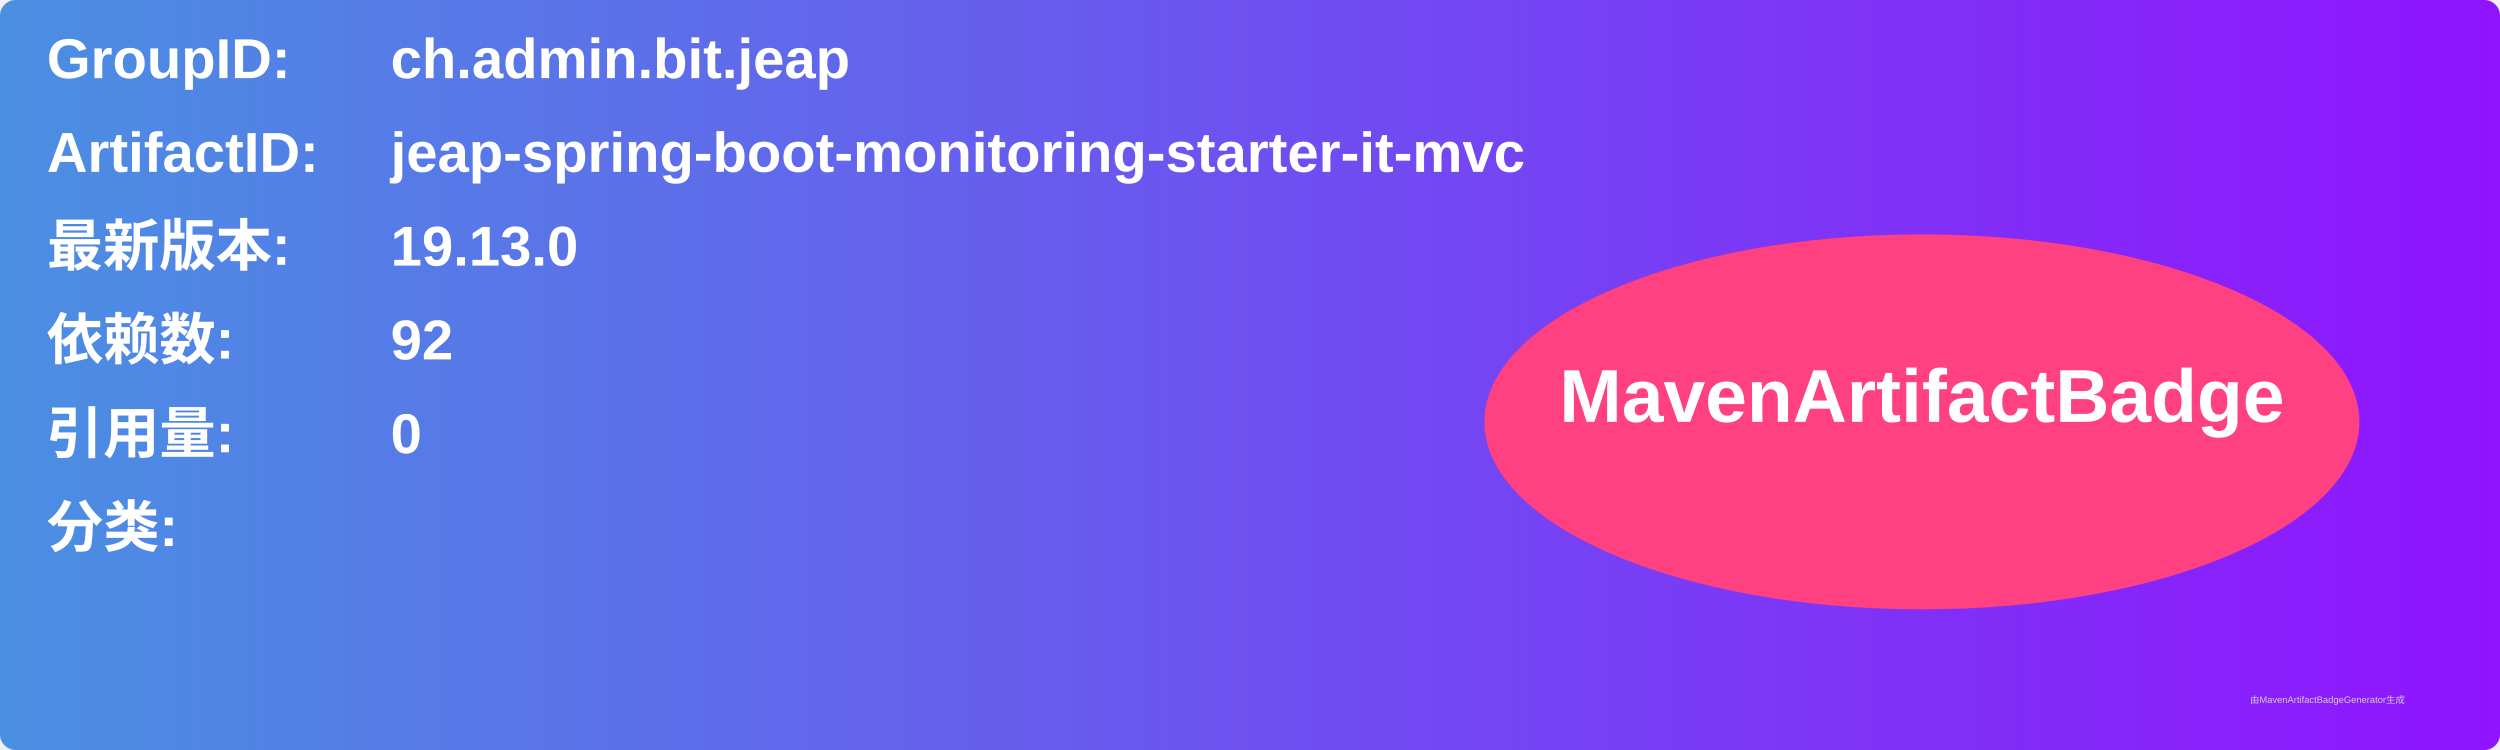
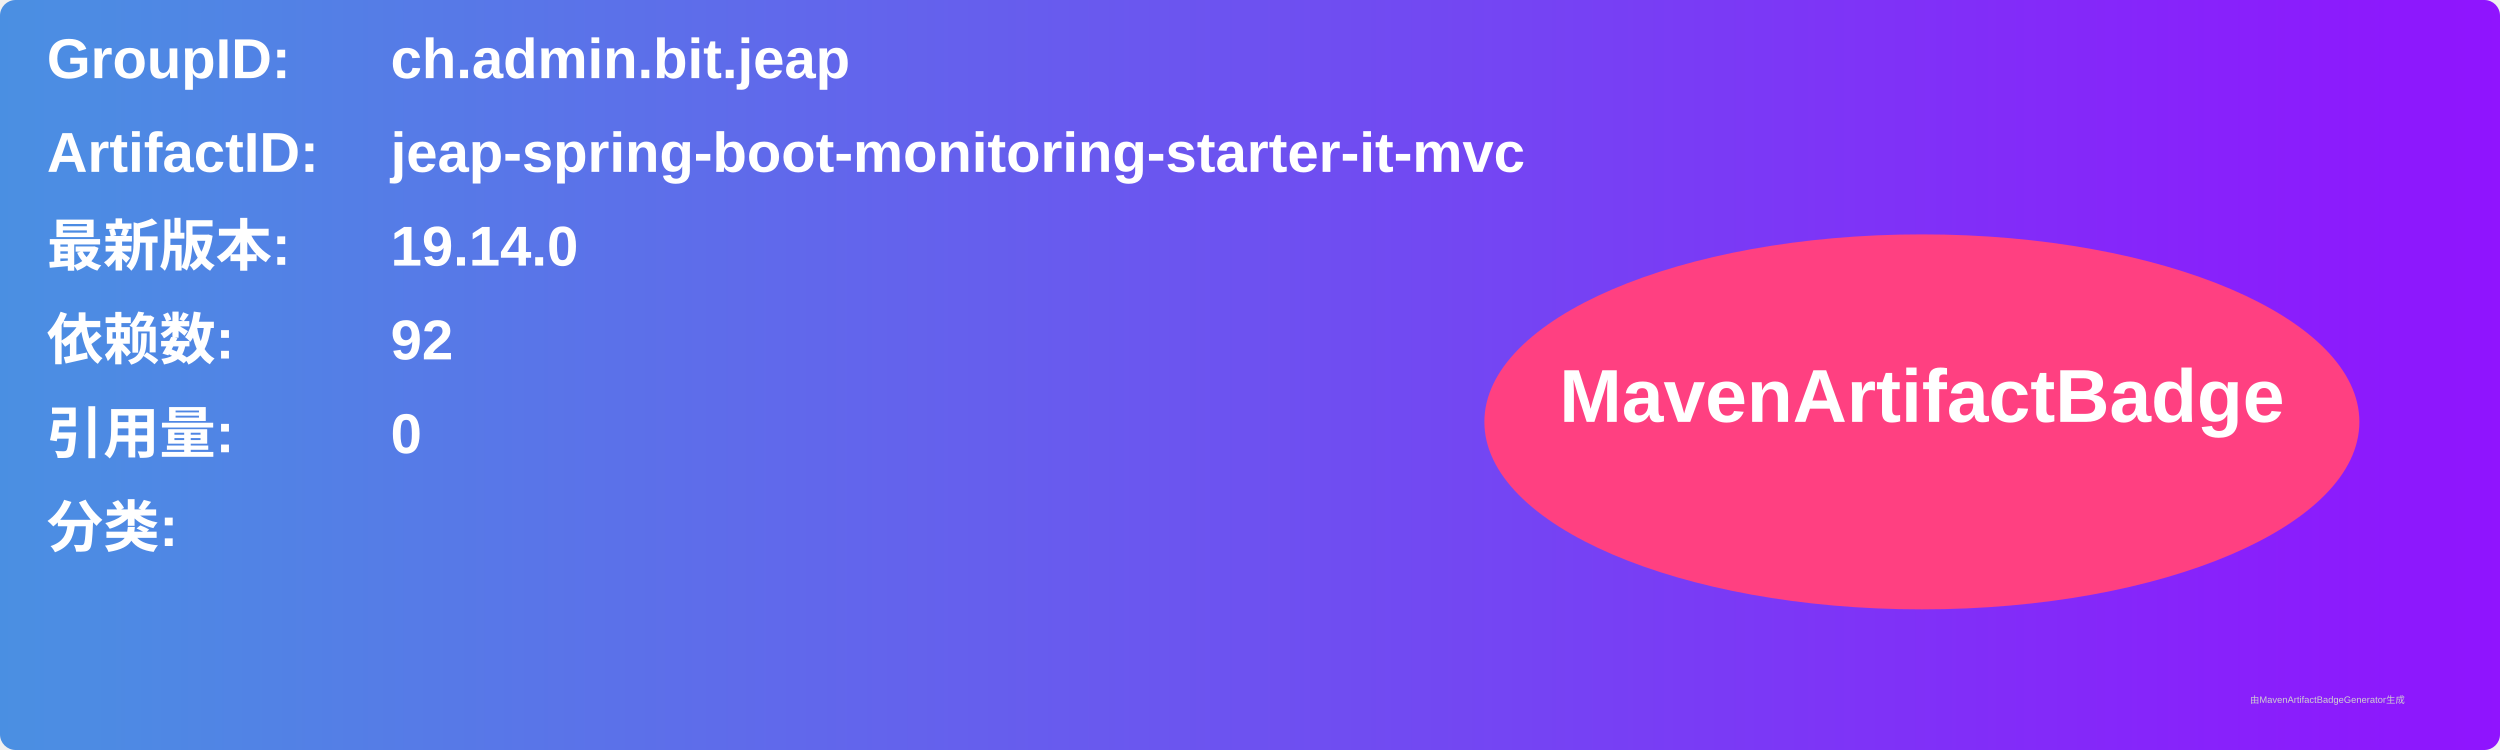
<svg xmlns="http://www.w3.org/2000/svg" width="800" height="240" viewBox="0 0 800 240">
  <linearGradient id="grad" x1="0%" y1="0%" x2="100%" y2="0%">
    <stop offset="0%" stop-color="#4a90e2" />
    <stop offset="100%" stop-color="#9013fe" />
  </linearGradient>
  <rect width="100%" height="100%" rx="5" ry="5" fill="url(#grad)" />
  <g transform="translate(15, 15)">
    <text x="0" y="10" font-family="Arial" font-size="18" fill="white" font-weight="bold" width="260">GroupID:</text>
    <text x="110" y="10" font-family="Arial" font-size="18" fill="white" font-weight="bold" width="460">ch.admin.bit.jeap</text>
    <text x="0" y="40" font-family="Arial" font-size="18" fill="white" font-weight="bold" width="260">ArtifactID:</text>
    <text x="110" y="40" font-family="Arial" font-size="18" fill="white" font-weight="bold" width="460">jeap-spring-boot-monitoring-starter-it-mvc</text>
    <text x="0" y="70" font-family="Arial" font-size="18" fill="white" font-weight="bold">最新版本:</text>
    <text x="110" y="70" font-family="Arial" font-size="18" fill="white" font-weight="bold">
-       <tspan font-weight="bold">19.13.0</tspan>
+       <tspan font-weight="bold">19.14.0</tspan>
    </text>
    <text x="0" y="100" font-family="Arial" font-size="18" fill="white" font-weight="bold">依赖数: </text>
    <text x="110" y="100" font-family="Arial" font-size="18" fill="white">
      <tspan font-weight="bold">92</tspan>
    </text>
    <text x="0" y="130" font-family="Arial" font-size="18" fill="white" font-weight="bold">引用量: </text>
    <text x="110" y="130" font-family="Arial" font-size="18" fill="white">
      <tspan font-weight="bold">0</tspan>
    </text>
    <text x="0" y="160" font-family="Arial" font-size="18" fill="white" font-weight="bold">分类:</text>
    <text x="10" y="190" font-family="Arial" font-size="10" fill="white">
      <tspan font-weight="bold" />
    </text>
    <ellipse cx="600" cy="120" rx="140" ry="60" fill="#ff4081" />
    <text x="600" y="120" text-anchor="middle" font-family="Arial" font-size="24" fill="white" font-weight="bold">MavenArtifactBadge</text>
  </g>
  <text x="720" y="225" font-family="Arial" font-size="3" fill="#d0d0d0">由MavenArtifactBadgeGenerator生成</text>
</svg>
